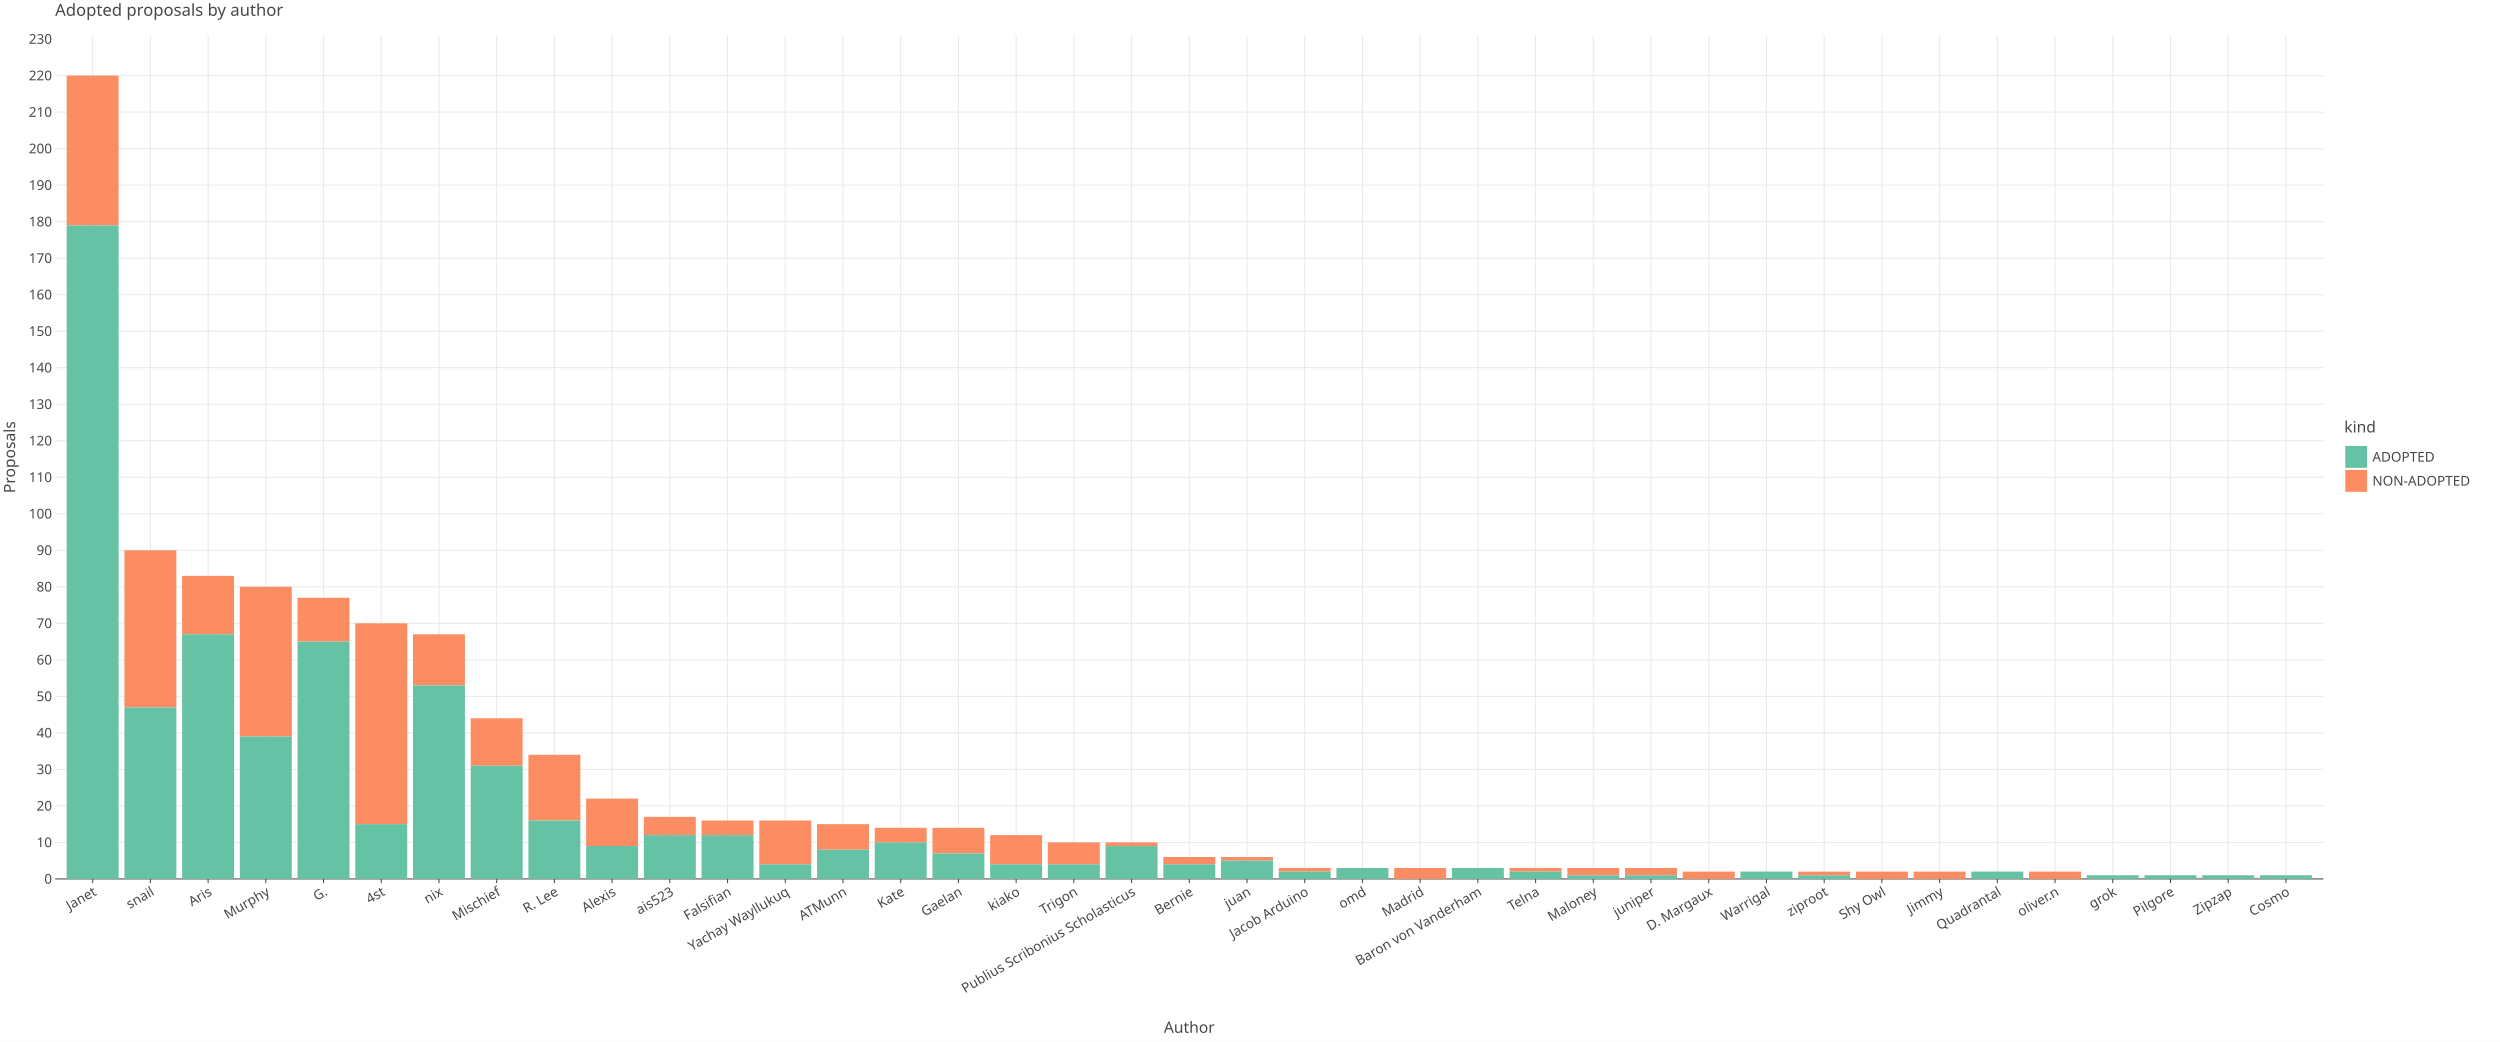
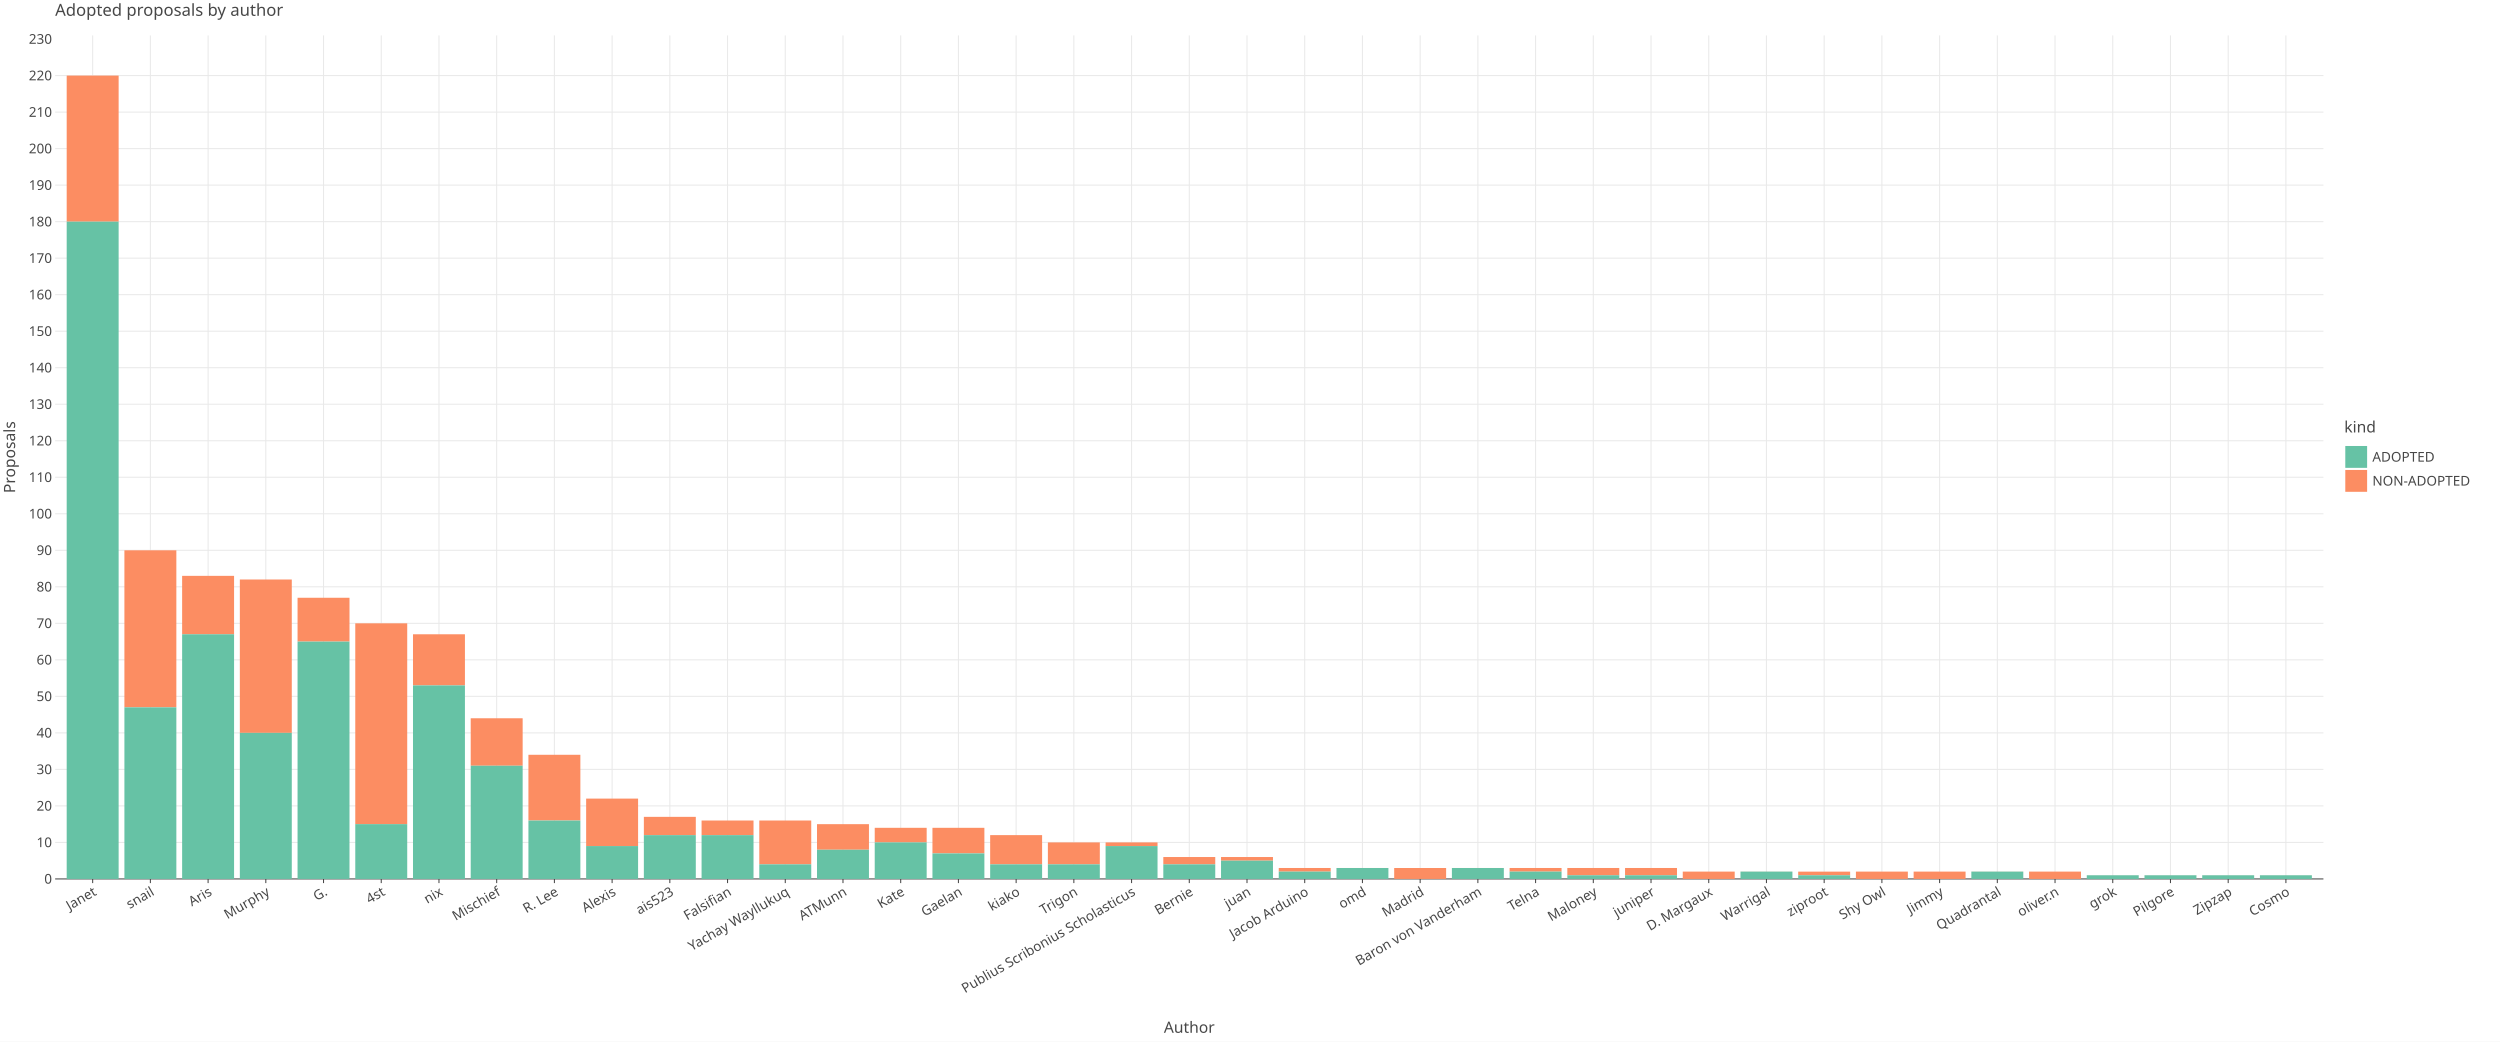
<svg xmlns="http://www.w3.org/2000/svg" class="plt-container" width="2400.0" height="1000.0">
  <style type="text/css">
  .plt-container {
   font-family: Lucida Grande, sans-serif;
   user-select: none;
   -webkit-user-select: none;
   -moz-user-select: none;
   -ms-user-select: none;
}
text {
   text-rendering: optimizeLegibility;
}
- #puzxwN6 .plot-title {
+ #pxa9Tox .plot-title {
   fill: #474747;
   font-family: Lucida Grande, sans-serif;
   font-size: 16.0px;
   font-weight: normal;
   font-style: normal;   
}
- #puzxwN6 .plot-subtitle {
+ #pxa9Tox .plot-subtitle {
   fill: #474747;
   font-family: Lucida Grande, sans-serif;
   font-size: 15.0px;
   font-weight: normal;
   font-style: normal;   
}
- #puzxwN6 .plot-caption {
+ #pxa9Tox .plot-caption {
   fill: #474747;
   font-family: Lucida Grande, sans-serif;
   font-size: 13.0px;
   font-weight: normal;
   font-style: normal;   
}
- #puzxwN6 .legend-title {
+ #pxa9Tox .legend-title {
   fill: #474747;
   font-family: Lucida Grande, sans-serif;
   font-size: 15.0px;
   font-weight: normal;
   font-style: normal;   
}
- #puzxwN6 .legend-item {
+ #pxa9Tox .legend-item {
   fill: #474747;
   font-family: Lucida Grande, sans-serif;
   font-size: 13.0px;
   font-weight: normal;
   font-style: normal;   
}
- #puzxwN6 .axis-title-x {
+ #pxa9Tox .axis-title-x {
   fill: #474747;
   font-family: Lucida Grande, sans-serif;
   font-size: 15.0px;
   font-weight: normal;
   font-style: normal;   
}
- #puzxwN6 .axis-text-x {
+ #pxa9Tox .axis-text-x {
   fill: #474747;
   font-family: Lucida Grande, sans-serif;
   font-size: 13.0px;
   font-weight: normal;
   font-style: normal;   
}
- #dG2zjvC .axis-tooltip-text-x {
+ #dsZKLty .axis-tooltip-text-x {
   fill: #ffffff;
   font-family: Lucida Grande, sans-serif;
   font-size: 13.0px;
   font-weight: normal;
   font-style: normal;   
}
- #puzxwN6 .axis-title-y {
+ #pxa9Tox .axis-title-y {
   fill: #474747;
   font-family: Lucida Grande, sans-serif;
   font-size: 15.0px;
   font-weight: normal;
   font-style: normal;   
}
- #puzxwN6 .axis-text-y {
+ #pxa9Tox .axis-text-y {
   fill: #474747;
   font-family: Lucida Grande, sans-serif;
   font-size: 13.0px;
   font-weight: normal;
   font-style: normal;   
}
- #dG2zjvC .axis-tooltip-text-y {
+ #dsZKLty .axis-tooltip-text-y {
   fill: #ffffff;
   font-family: Lucida Grande, sans-serif;
   font-size: 13.0px;
   font-weight: normal;
   font-style: normal;   
}
- #puzxwN6 .facet-strip-text-x {
+ #pxa9Tox .facet-strip-text-x {
   fill: #474747;
   font-family: Lucida Grande, sans-serif;
   font-size: 13.0px;
   font-weight: normal;
   font-style: normal;   
}
- #puzxwN6 .facet-strip-text-y {
+ #pxa9Tox .facet-strip-text-y {
   fill: #474747;
   font-family: Lucida Grande, sans-serif;
   font-size: 13.0px;
   font-weight: normal;
   font-style: normal;   
}
- #dG2zjvC .tooltip-text {
+ #dsZKLty .tooltip-text {
   fill: #474747;
   font-family: Lucida Grande, sans-serif;
   font-size: 13.0px;
   font-weight: normal;
   font-style: normal;   
}
- #dG2zjvC .tooltip-title {
+ #dsZKLty .tooltip-title {
   fill: #474747;
   font-family: Lucida Grande, sans-serif;
   font-size: 13.0px;
   font-weight: bold;
   font-style: normal;   
}
- #dG2zjvC .tooltip-label {
+ #dsZKLty .tooltip-label {
   fill: #474747;
   font-family: Lucida Grande, sans-serif;
   font-size: 13.0px;
   font-weight: bold;
   font-style: normal;   
}

  </style>
-   <g id="puzxwN6">
+   <g id="pxa9Tox">
    <rect x="0.0" y="0.0" height="1000.0" width="2400.0" stroke="rgb(71,71,71)" stroke-opacity="1.0" stroke-width="0.0" fill="rgb(255,255,255)" fill-opacity="1.0">
    </rect>
    <g transform="translate(23.0 34.0 ) ">
      <g transform="translate(29.94182 809.7774 ) ">
        <line x1="36.015" y1="-0.0" x2="36.015" y2="-809.777" stroke="rgb(233,233,233)" stroke-opacity="1.0" stroke-width="1.0">
        </line>
        <line x1="91.423" y1="-0.0" x2="91.423" y2="-809.777" stroke="rgb(233,233,233)" stroke-opacity="1.0" stroke-width="1.0">
        </line>
        <line x1="146.832" y1="-0.0" x2="146.832" y2="-809.777" stroke="rgb(233,233,233)" stroke-opacity="1.0" stroke-width="1.0">
        </line>
        <line x1="202.24" y1="-0.0" x2="202.24" y2="-809.777" stroke="rgb(233,233,233)" stroke-opacity="1.0" stroke-width="1.0">
        </line>
        <line x1="257.648" y1="-0.0" x2="257.648" y2="-809.777" stroke="rgb(233,233,233)" stroke-opacity="1.0" stroke-width="1.0">
        </line>
        <line x1="313.056" y1="-0.0" x2="313.056" y2="-809.777" stroke="rgb(233,233,233)" stroke-opacity="1.0" stroke-width="1.0">
        </line>
        <line x1="368.464" y1="-0.0" x2="368.464" y2="-809.777" stroke="rgb(233,233,233)" stroke-opacity="1.0" stroke-width="1.0">
        </line>
        <line x1="423.872" y1="-0.0" x2="423.872" y2="-809.777" stroke="rgb(233,233,233)" stroke-opacity="1.0" stroke-width="1.0">
        </line>
        <line x1="479.28" y1="-0.0" x2="479.28" y2="-809.777" stroke="rgb(233,233,233)" stroke-opacity="1.0" stroke-width="1.0">
        </line>
        <line x1="534.689" y1="-0.0" x2="534.689" y2="-809.777" stroke="rgb(233,233,233)" stroke-opacity="1.0" stroke-width="1.0">
        </line>
        <line x1="590.097" y1="-0.0" x2="590.097" y2="-809.777" stroke="rgb(233,233,233)" stroke-opacity="1.0" stroke-width="1.0">
        </line>
        <line x1="645.505" y1="-0.0" x2="645.505" y2="-809.777" stroke="rgb(233,233,233)" stroke-opacity="1.0" stroke-width="1.0">
        </line>
        <line x1="700.913" y1="-0.0" x2="700.913" y2="-809.777" stroke="rgb(233,233,233)" stroke-opacity="1.0" stroke-width="1.0">
        </line>
        <line x1="756.321" y1="-0.0" x2="756.321" y2="-809.777" stroke="rgb(233,233,233)" stroke-opacity="1.0" stroke-width="1.0">
        </line>
        <line x1="811.729" y1="-0.0" x2="811.729" y2="-809.777" stroke="rgb(233,233,233)" stroke-opacity="1.0" stroke-width="1.0">
        </line>
        <line x1="867.137" y1="-0.0" x2="867.137" y2="-809.777" stroke="rgb(233,233,233)" stroke-opacity="1.0" stroke-width="1.0">
        </line>
        <line x1="922.546" y1="-0.0" x2="922.546" y2="-809.777" stroke="rgb(233,233,233)" stroke-opacity="1.0" stroke-width="1.0">
        </line>
        <line x1="977.954" y1="-0.0" x2="977.954" y2="-809.777" stroke="rgb(233,233,233)" stroke-opacity="1.0" stroke-width="1.0">
        </line>
        <line x1="1033.362" y1="-0.0" x2="1033.362" y2="-809.777" stroke="rgb(233,233,233)" stroke-opacity="1.0" stroke-width="1.0">
        </line>
        <line x1="1088.77" y1="-0.0" x2="1088.77" y2="-809.777" stroke="rgb(233,233,233)" stroke-opacity="1.0" stroke-width="1.0">
        </line>
        <line x1="1144.178" y1="-0.0" x2="1144.178" y2="-809.777" stroke="rgb(233,233,233)" stroke-opacity="1.0" stroke-width="1.0">
        </line>
        <line x1="1199.586" y1="-0.0" x2="1199.586" y2="-809.777" stroke="rgb(233,233,233)" stroke-opacity="1.0" stroke-width="1.0">
        </line>
        <line x1="1254.994" y1="-0.0" x2="1254.994" y2="-809.777" stroke="rgb(233,233,233)" stroke-opacity="1.0" stroke-width="1.0">
        </line>
        <line x1="1310.403" y1="-0.0" x2="1310.403" y2="-809.777" stroke="rgb(233,233,233)" stroke-opacity="1.0" stroke-width="1.0">
        </line>
        <line x1="1365.811" y1="-0.0" x2="1365.811" y2="-809.777" stroke="rgb(233,233,233)" stroke-opacity="1.0" stroke-width="1.0">
        </line>
        <line x1="1421.219" y1="-0.0" x2="1421.219" y2="-809.777" stroke="rgb(233,233,233)" stroke-opacity="1.0" stroke-width="1.0">
        </line>
        <line x1="1476.627" y1="-0.0" x2="1476.627" y2="-809.777" stroke="rgb(233,233,233)" stroke-opacity="1.0" stroke-width="1.0">
        </line>
        <line x1="1532.035" y1="-0.0" x2="1532.035" y2="-809.777" stroke="rgb(233,233,233)" stroke-opacity="1.0" stroke-width="1.0">
        </line>
        <line x1="1587.443" y1="-0.0" x2="1587.443" y2="-809.777" stroke="rgb(233,233,233)" stroke-opacity="1.0" stroke-width="1.0">
        </line>
        <line x1="1642.851" y1="-0.0" x2="1642.851" y2="-809.777" stroke="rgb(233,233,233)" stroke-opacity="1.0" stroke-width="1.0">
        </line>
        <line x1="1698.26" y1="-0.0" x2="1698.26" y2="-809.777" stroke="rgb(233,233,233)" stroke-opacity="1.0" stroke-width="1.0">
        </line>
        <line x1="1753.668" y1="-0.0" x2="1753.668" y2="-809.777" stroke="rgb(233,233,233)" stroke-opacity="1.0" stroke-width="1.0">
        </line>
        <line x1="1809.076" y1="-0.0" x2="1809.076" y2="-809.777" stroke="rgb(233,233,233)" stroke-opacity="1.0" stroke-width="1.0">
        </line>
        <line x1="1864.484" y1="-0.0" x2="1864.484" y2="-809.777" stroke="rgb(233,233,233)" stroke-opacity="1.0" stroke-width="1.0">
        </line>
        <line x1="1919.892" y1="-0.0" x2="1919.892" y2="-809.777" stroke="rgb(233,233,233)" stroke-opacity="1.0" stroke-width="1.0">
        </line>
        <line x1="1975.3" y1="-0.0" x2="1975.3" y2="-809.777" stroke="rgb(233,233,233)" stroke-opacity="1.0" stroke-width="1.0">
        </line>
        <line x1="2030.708" y1="-0.0" x2="2030.708" y2="-809.777" stroke="rgb(233,233,233)" stroke-opacity="1.0" stroke-width="1.0">
        </line>
        <line x1="2086.117" y1="-0.0" x2="2086.117" y2="-809.777" stroke="rgb(233,233,233)" stroke-opacity="1.0" stroke-width="1.0">
        </line>
        <line x1="2141.525" y1="-0.0" x2="2141.525" y2="-809.777" stroke="rgb(233,233,233)" stroke-opacity="1.0" stroke-width="1.0">
        </line>
        <g transform="translate(36.01529 0.0 ) ">
          <line stroke-width="1.0" stroke="rgb(71,71,71)" stroke-opacity="1.0" x2="0.0" y2="4.0">
          </line>
          <g transform="translate(0.0 7.0 ) rotate(-30.0 ) ">
            <text class="axis-text-x" text-anchor="end" dy="0.7em">
            Janet
            </text>
          </g>
        </g>
        <g transform="translate(91.42343 0.0 ) ">
          <line stroke-width="1.0" stroke="rgb(71,71,71)" stroke-opacity="1.0" x2="0.0" y2="4.0">
          </line>
          <g transform="translate(0.0 7.0 ) rotate(-30.0 ) ">
            <text class="axis-text-x" text-anchor="end" dy="0.7em">
            snail
            </text>
          </g>
        </g>
        <g transform="translate(146.8316 0.0 ) ">
          <line stroke-width="1.0" stroke="rgb(71,71,71)" stroke-opacity="1.0" x2="0.0" y2="4.0">
          </line>
          <g transform="translate(0.0 7.0 ) rotate(-30.0 ) ">
            <text class="axis-text-x" text-anchor="end" dy="0.7em">
            Aris
            </text>
          </g>
        </g>
        <g transform="translate(202.2397 0.0 ) ">
          <line stroke-width="1.0" stroke="rgb(71,71,71)" stroke-opacity="1.0" x2="0.0" y2="4.0">
          </line>
          <g transform="translate(0.0 7.0 ) rotate(-30.0 ) ">
            <text class="axis-text-x" text-anchor="end" dy="0.7em">
            Murphy
            </text>
          </g>
        </g>
        <g transform="translate(257.6479 0.0 ) ">
          <line stroke-width="1.0" stroke="rgb(71,71,71)" stroke-opacity="1.0" x2="0.0" y2="4.0">
          </line>
          <g transform="translate(0.0 7.0 ) rotate(-30.0 ) ">
            <text class="axis-text-x" text-anchor="end" dy="0.7em">
            G.
            </text>
          </g>
        </g>
        <g transform="translate(313.056 0.0 ) ">
          <line stroke-width="1.0" stroke="rgb(71,71,71)" stroke-opacity="1.0" x2="0.0" y2="4.0">
          </line>
          <g transform="translate(0.0 7.0 ) rotate(-30.0 ) ">
            <text class="axis-text-x" text-anchor="end" dy="0.7em">
            4st
            </text>
          </g>
        </g>
        <g transform="translate(368.4641 0.0 ) ">
          <line stroke-width="1.0" stroke="rgb(71,71,71)" stroke-opacity="1.0" x2="0.0" y2="4.0">
          </line>
          <g transform="translate(0.0 7.0 ) rotate(-30.0 ) ">
            <text class="axis-text-x" text-anchor="end" dy="0.7em">
            nix
            </text>
          </g>
        </g>
        <g transform="translate(423.8723 0.0 ) ">
          <line stroke-width="1.0" stroke="rgb(71,71,71)" stroke-opacity="1.0" x2="0.0" y2="4.0">
          </line>
          <g transform="translate(0.0 7.0 ) rotate(-30.0 ) ">
            <text class="axis-text-x" text-anchor="end" dy="0.7em">
            Mischief
            </text>
          </g>
        </g>
        <g transform="translate(479.2804 0.0 ) ">
          <line stroke-width="1.0" stroke="rgb(71,71,71)" stroke-opacity="1.0" x2="0.0" y2="4.0">
          </line>
          <g transform="translate(0.0 7.0 ) rotate(-30.0 ) ">
            <text class="axis-text-x" text-anchor="end" dy="0.7em">
            R. Lee
            </text>
          </g>
        </g>
        <g transform="translate(534.6886 0.0 ) ">
          <line stroke-width="1.0" stroke="rgb(71,71,71)" stroke-opacity="1.0" x2="0.0" y2="4.0">
          </line>
          <g transform="translate(0.0 7.0 ) rotate(-30.0 ) ">
            <text class="axis-text-x" text-anchor="end" dy="0.7em">
            Alexis
            </text>
          </g>
        </g>
        <g transform="translate(590.0967 0.0 ) ">
          <line stroke-width="1.0" stroke="rgb(71,71,71)" stroke-opacity="1.0" x2="0.0" y2="4.0">
          </line>
          <g transform="translate(0.0 7.0 ) rotate(-30.0 ) ">
            <text class="axis-text-x" text-anchor="end" dy="0.7em">
            ais523
            </text>
          </g>
        </g>
        <g transform="translate(645.5049 0.0 ) ">
          <line stroke-width="1.0" stroke="rgb(71,71,71)" stroke-opacity="1.0" x2="0.0" y2="4.0">
          </line>
          <g transform="translate(0.0 7.0 ) rotate(-30.0 ) ">
            <text class="axis-text-x" text-anchor="end" dy="0.7em">
            Falsifian
            </text>
          </g>
        </g>
        <g transform="translate(700.913 0.0 ) ">
          <line stroke-width="1.0" stroke="rgb(71,71,71)" stroke-opacity="1.0" x2="0.0" y2="4.0">
          </line>
          <g transform="translate(0.0 7.0 ) rotate(-30.0 ) ">
            <text class="axis-text-x" text-anchor="end" dy="0.7em">
            Yachay Wayllukuq
            </text>
          </g>
        </g>
        <g transform="translate(756.3211 0.0 ) ">
          <line stroke-width="1.0" stroke="rgb(71,71,71)" stroke-opacity="1.0" x2="0.0" y2="4.0">
          </line>
          <g transform="translate(0.0 7.0 ) rotate(-30.0 ) ">
            <text class="axis-text-x" text-anchor="end" dy="0.7em">
            ATMunn
            </text>
          </g>
        </g>
        <g transform="translate(811.7293 0.0 ) ">
          <line stroke-width="1.0" stroke="rgb(71,71,71)" stroke-opacity="1.0" x2="0.0" y2="4.0">
          </line>
          <g transform="translate(0.0 7.0 ) rotate(-30.0 ) ">
            <text class="axis-text-x" text-anchor="end" dy="0.7em">
            Kate
            </text>
          </g>
        </g>
        <g transform="translate(867.1374 0.0 ) ">
          <line stroke-width="1.0" stroke="rgb(71,71,71)" stroke-opacity="1.0" x2="0.0" y2="4.0">
          </line>
          <g transform="translate(0.0 7.0 ) rotate(-30.0 ) ">
            <text class="axis-text-x" text-anchor="end" dy="0.7em">
            Gaelan
            </text>
          </g>
        </g>
        <g transform="translate(922.5456 0.0 ) ">
          <line stroke-width="1.0" stroke="rgb(71,71,71)" stroke-opacity="1.0" x2="0.0" y2="4.0">
          </line>
          <g transform="translate(0.0 7.0 ) rotate(-30.0 ) ">
            <text class="axis-text-x" text-anchor="end" dy="0.7em">
            kiako
            </text>
          </g>
        </g>
        <g transform="translate(977.9537 0.0 ) ">
          <line stroke-width="1.0" stroke="rgb(71,71,71)" stroke-opacity="1.0" x2="0.0" y2="4.0">
          </line>
          <g transform="translate(0.0 7.0 ) rotate(-30.0 ) ">
            <text class="axis-text-x" text-anchor="end" dy="0.7em">
            Trigon
            </text>
          </g>
        </g>
        <g transform="translate(1033.362 0.0 ) ">
          <line stroke-width="1.0" stroke="rgb(71,71,71)" stroke-opacity="1.0" x2="0.0" y2="4.0">
          </line>
          <g transform="translate(0.0 7.0 ) rotate(-30.0 ) ">
            <text class="axis-text-x" text-anchor="end" dy="0.7em">
            Publius Scribonius Scholasticus
            </text>
          </g>
        </g>
        <g transform="translate(1088.77 0.0 ) ">
          <line stroke-width="1.0" stroke="rgb(71,71,71)" stroke-opacity="1.0" x2="0.0" y2="4.0">
          </line>
          <g transform="translate(0.0 7.0 ) rotate(-30.0 ) ">
            <text class="axis-text-x" text-anchor="end" dy="0.7em">
            Bernie
            </text>
          </g>
        </g>
        <g transform="translate(1144.178 0.0 ) ">
          <line stroke-width="1.0" stroke="rgb(71,71,71)" stroke-opacity="1.0" x2="0.0" y2="4.0">
          </line>
          <g transform="translate(0.0 7.0 ) rotate(-30.0 ) ">
            <text class="axis-text-x" text-anchor="end" dy="0.7em">
            juan
            </text>
          </g>
        </g>
        <g transform="translate(1199.586 0.0 ) ">
          <line stroke-width="1.0" stroke="rgb(71,71,71)" stroke-opacity="1.0" x2="0.0" y2="4.0">
          </line>
          <g transform="translate(0.0 7.0 ) rotate(-30.0 ) ">
            <text class="axis-text-x" text-anchor="end" dy="0.7em">
            Jacob Arduino
            </text>
          </g>
        </g>
        <g transform="translate(1254.994 0.0 ) ">
          <line stroke-width="1.0" stroke="rgb(71,71,71)" stroke-opacity="1.0" x2="0.0" y2="4.0">
          </line>
          <g transform="translate(0.0 7.0 ) rotate(-30.0 ) ">
            <text class="axis-text-x" text-anchor="end" dy="0.7em">
            omd
            </text>
          </g>
        </g>
        <g transform="translate(1310.403 0.0 ) ">
          <line stroke-width="1.0" stroke="rgb(71,71,71)" stroke-opacity="1.0" x2="0.0" y2="4.0">
          </line>
          <g transform="translate(0.0 7.0 ) rotate(-30.0 ) ">
            <text class="axis-text-x" text-anchor="end" dy="0.7em">
            Madrid
            </text>
          </g>
        </g>
        <g transform="translate(1365.811 0.0 ) ">
          <line stroke-width="1.0" stroke="rgb(71,71,71)" stroke-opacity="1.0" x2="0.0" y2="4.0">
          </line>
          <g transform="translate(0.0 7.0 ) rotate(-30.0 ) ">
            <text class="axis-text-x" text-anchor="end" dy="0.7em">
            Baron von Vanderham
            </text>
          </g>
        </g>
        <g transform="translate(1421.219 0.0 ) ">
          <line stroke-width="1.0" stroke="rgb(71,71,71)" stroke-opacity="1.0" x2="0.0" y2="4.0">
          </line>
          <g transform="translate(0.0 7.0 ) rotate(-30.0 ) ">
            <text class="axis-text-x" text-anchor="end" dy="0.7em">
            Telna
            </text>
          </g>
        </g>
        <g transform="translate(1476.627 0.0 ) ">
          <line stroke-width="1.0" stroke="rgb(71,71,71)" stroke-opacity="1.0" x2="0.0" y2="4.0">
          </line>
          <g transform="translate(0.0 7.0 ) rotate(-30.0 ) ">
            <text class="axis-text-x" text-anchor="end" dy="0.7em">
            Maloney
            </text>
          </g>
        </g>
        <g transform="translate(1532.035 0.0 ) ">
          <line stroke-width="1.0" stroke="rgb(71,71,71)" stroke-opacity="1.0" x2="0.0" y2="4.0">
          </line>
          <g transform="translate(0.0 7.0 ) rotate(-30.0 ) ">
            <text class="axis-text-x" text-anchor="end" dy="0.7em">
            juniper
            </text>
          </g>
        </g>
        <g transform="translate(1587.443 0.0 ) ">
          <line stroke-width="1.0" stroke="rgb(71,71,71)" stroke-opacity="1.0" x2="0.0" y2="4.0">
          </line>
          <g transform="translate(0.0 7.0 ) rotate(-30.0 ) ">
            <text class="axis-text-x" text-anchor="end" dy="0.7em">
            D. Margaux
            </text>
          </g>
        </g>
        <g transform="translate(1642.851 0.0 ) ">
          <line stroke-width="1.0" stroke="rgb(71,71,71)" stroke-opacity="1.0" x2="0.0" y2="4.0">
          </line>
          <g transform="translate(0.0 7.0 ) rotate(-30.0 ) ">
            <text class="axis-text-x" text-anchor="end" dy="0.7em">
            Warrigal
            </text>
          </g>
        </g>
        <g transform="translate(1698.26 0.0 ) ">
          <line stroke-width="1.0" stroke="rgb(71,71,71)" stroke-opacity="1.0" x2="0.0" y2="4.0">
          </line>
          <g transform="translate(0.0 7.0 ) rotate(-30.0 ) ">
            <text class="axis-text-x" text-anchor="end" dy="0.7em">
            ziproot
            </text>
          </g>
        </g>
        <g transform="translate(1753.668 0.0 ) ">
          <line stroke-width="1.0" stroke="rgb(71,71,71)" stroke-opacity="1.0" x2="0.0" y2="4.0">
          </line>
          <g transform="translate(0.0 7.0 ) rotate(-30.0 ) ">
            <text class="axis-text-x" text-anchor="end" dy="0.7em">
            Shy Owl
            </text>
          </g>
        </g>
        <g transform="translate(1809.076 0.0 ) ">
          <line stroke-width="1.0" stroke="rgb(71,71,71)" stroke-opacity="1.0" x2="0.0" y2="4.0">
          </line>
          <g transform="translate(0.0 7.0 ) rotate(-30.0 ) ">
            <text class="axis-text-x" text-anchor="end" dy="0.7em">
            Jimmy
            </text>
          </g>
        </g>
        <g transform="translate(1864.484 0.0 ) ">
          <line stroke-width="1.0" stroke="rgb(71,71,71)" stroke-opacity="1.0" x2="0.0" y2="4.0">
          </line>
          <g transform="translate(0.0 7.0 ) rotate(-30.0 ) ">
            <text class="axis-text-x" text-anchor="end" dy="0.7em">
            Quadrantal
            </text>
          </g>
        </g>
        <g transform="translate(1919.892 0.0 ) ">
          <line stroke-width="1.0" stroke="rgb(71,71,71)" stroke-opacity="1.0" x2="0.0" y2="4.0">
          </line>
          <g transform="translate(0.0 7.0 ) rotate(-30.0 ) ">
            <text class="axis-text-x" text-anchor="end" dy="0.7em">
            oliver.n
            </text>
          </g>
        </g>
        <g transform="translate(1975.3 0.0 ) ">
          <line stroke-width="1.0" stroke="rgb(71,71,71)" stroke-opacity="1.0" x2="0.0" y2="4.0">
          </line>
          <g transform="translate(0.0 7.0 ) rotate(-30.0 ) ">
            <text class="axis-text-x" text-anchor="end" dy="0.7em">
            grok
            </text>
          </g>
        </g>
        <g transform="translate(2030.708 0.0 ) ">
          <line stroke-width="1.0" stroke="rgb(71,71,71)" stroke-opacity="1.0" x2="0.0" y2="4.0">
          </line>
          <g transform="translate(0.0 7.0 ) rotate(-30.0 ) ">
            <text class="axis-text-x" text-anchor="end" dy="0.7em">
            Pilgore
            </text>
          </g>
        </g>
        <g transform="translate(2086.117 0.0 ) ">
          <line stroke-width="1.0" stroke="rgb(71,71,71)" stroke-opacity="1.0" x2="0.0" y2="4.0">
          </line>
          <g transform="translate(0.0 7.0 ) rotate(-30.0 ) ">
            <text class="axis-text-x" text-anchor="end" dy="0.7em">
            Zipzap
            </text>
          </g>
        </g>
        <g transform="translate(2141.525 0.0 ) ">
          <line stroke-width="1.0" stroke="rgb(71,71,71)" stroke-opacity="1.0" x2="0.0" y2="4.0">
          </line>
          <g transform="translate(0.0 7.0 ) rotate(-30.0 ) ">
            <text class="axis-text-x" text-anchor="end" dy="0.7em">
            Cosmo
            </text>
          </g>
        </g>
        <line x1="0.0" y1="0.0" x2="2177.54" y2="0.0" stroke-width="1.0" stroke="rgb(71,71,71)" stroke-opacity="1.0">
        </line>
      </g>
      <g transform="translate(29.94182 0.0 ) ">
        <line x1="0.0" y1="774.722" x2="2177.54" y2="774.722" stroke="rgb(233,233,233)" stroke-opacity="1.0" stroke-width="1.0">
        </line>
        <line x1="0.0" y1="739.667" x2="2177.54" y2="739.667" stroke="rgb(233,233,233)" stroke-opacity="1.0" stroke-width="1.0">
        </line>
        <line x1="0.0" y1="704.612" x2="2177.54" y2="704.612" stroke="rgb(233,233,233)" stroke-opacity="1.0" stroke-width="1.0">
        </line>
        <line x1="0.0" y1="669.556" x2="2177.54" y2="669.556" stroke="rgb(233,233,233)" stroke-opacity="1.0" stroke-width="1.0">
        </line>
        <line x1="0.0" y1="634.501" x2="2177.54" y2="634.501" stroke="rgb(233,233,233)" stroke-opacity="1.0" stroke-width="1.0">
        </line>
        <line x1="0.0" y1="599.446" x2="2177.54" y2="599.446" stroke="rgb(233,233,233)" stroke-opacity="1.0" stroke-width="1.0">
        </line>
        <line x1="0.0" y1="564.39" x2="2177.54" y2="564.39" stroke="rgb(233,233,233)" stroke-opacity="1.0" stroke-width="1.0">
        </line>
        <line x1="0.0" y1="529.335" x2="2177.54" y2="529.335" stroke="rgb(233,233,233)" stroke-opacity="1.0" stroke-width="1.0">
        </line>
        <line x1="0.0" y1="494.28" x2="2177.54" y2="494.28" stroke="rgb(233,233,233)" stroke-opacity="1.0" stroke-width="1.0">
        </line>
        <line x1="0.0" y1="459.224" x2="2177.54" y2="459.224" stroke="rgb(233,233,233)" stroke-opacity="1.0" stroke-width="1.0">
        </line>
        <line x1="0.0" y1="424.169" x2="2177.54" y2="424.169" stroke="rgb(233,233,233)" stroke-opacity="1.0" stroke-width="1.0">
        </line>
        <line x1="0.0" y1="389.114" x2="2177.54" y2="389.114" stroke="rgb(233,233,233)" stroke-opacity="1.0" stroke-width="1.0">
        </line>
        <line x1="0.0" y1="354.059" x2="2177.54" y2="354.059" stroke="rgb(233,233,233)" stroke-opacity="1.0" stroke-width="1.0">
        </line>
        <line x1="0.0" y1="319.003" x2="2177.54" y2="319.003" stroke="rgb(233,233,233)" stroke-opacity="1.0" stroke-width="1.0">
        </line>
        <line x1="0.0" y1="283.948" x2="2177.54" y2="283.948" stroke="rgb(233,233,233)" stroke-opacity="1.0" stroke-width="1.0">
        </line>
        <line x1="0.0" y1="248.893" x2="2177.54" y2="248.893" stroke="rgb(233,233,233)" stroke-opacity="1.0" stroke-width="1.0">
        </line>
        <line x1="0.0" y1="213.837" x2="2177.54" y2="213.837" stroke="rgb(233,233,233)" stroke-opacity="1.0" stroke-width="1.0">
        </line>
        <line x1="0.0" y1="178.782" x2="2177.54" y2="178.782" stroke="rgb(233,233,233)" stroke-opacity="1.0" stroke-width="1.0">
        </line>
        <line x1="0.0" y1="143.727" x2="2177.54" y2="143.727" stroke="rgb(233,233,233)" stroke-opacity="1.0" stroke-width="1.0">
        </line>
        <line x1="0.0" y1="108.671" x2="2177.54" y2="108.671" stroke="rgb(233,233,233)" stroke-opacity="1.0" stroke-width="1.0">
        </line>
        <line x1="0.0" y1="73.616" x2="2177.54" y2="73.616" stroke="rgb(233,233,233)" stroke-opacity="1.0" stroke-width="1.0">
        </line>
        <line x1="0.0" y1="38.561" x2="2177.54" y2="38.561" stroke="rgb(233,233,233)" stroke-opacity="1.0" stroke-width="1.0">
        </line>
        <g transform="translate(0.0 809.7774 ) ">
          <g transform="translate(-3.0 0.0 ) ">
            <text class="axis-text-y" text-anchor="end" dy="0.35em">
            0
            </text>
          </g>
        </g>
        <g transform="translate(0.0 774.7221 ) ">
          <g transform="translate(-3.0 0.0 ) ">
            <text class="axis-text-y" text-anchor="end" dy="0.35em">
            10
            </text>
          </g>
        </g>
        <g transform="translate(0.0 739.6668 ) ">
          <g transform="translate(-3.0 0.0 ) ">
            <text class="axis-text-y" text-anchor="end" dy="0.35em">
            20
            </text>
          </g>
        </g>
        <g transform="translate(0.0 704.6115 ) ">
          <g transform="translate(-3.0 0.0 ) ">
            <text class="axis-text-y" text-anchor="end" dy="0.35em">
            30
            </text>
          </g>
        </g>
        <g transform="translate(0.0 669.5562 ) ">
          <g transform="translate(-3.0 0.0 ) ">
            <text class="axis-text-y" text-anchor="end" dy="0.35em">
            40
            </text>
          </g>
        </g>
        <g transform="translate(0.0 634.5009 ) ">
          <g transform="translate(-3.0 0.0 ) ">
            <text class="axis-text-y" text-anchor="end" dy="0.35em">
            50
            </text>
          </g>
        </g>
        <g transform="translate(0.0 599.4456 ) ">
          <g transform="translate(-3.0 0.0 ) ">
            <text class="axis-text-y" text-anchor="end" dy="0.35em">
            60
            </text>
          </g>
        </g>
        <g transform="translate(0.0 564.3903 ) ">
          <g transform="translate(-3.0 0.0 ) ">
            <text class="axis-text-y" text-anchor="end" dy="0.35em">
            70
            </text>
          </g>
        </g>
        <g transform="translate(0.0 529.335 ) ">
          <g transform="translate(-3.0 0.0 ) ">
            <text class="axis-text-y" text-anchor="end" dy="0.35em">
            80
            </text>
          </g>
        </g>
        <g transform="translate(0.0 494.2797 ) ">
          <g transform="translate(-3.0 0.0 ) ">
            <text class="axis-text-y" text-anchor="end" dy="0.35em">
            90
            </text>
          </g>
        </g>
        <g transform="translate(0.0 459.2244 ) ">
          <g transform="translate(-3.0 0.0 ) ">
            <text class="axis-text-y" text-anchor="end" dy="0.35em">
            100
            </text>
          </g>
        </g>
        <g transform="translate(0.0 424.1691 ) ">
          <g transform="translate(-3.0 0.0 ) ">
            <text class="axis-text-y" text-anchor="end" dy="0.35em">
            110
            </text>
          </g>
        </g>
        <g transform="translate(0.0 389.1138 ) ">
          <g transform="translate(-3.0 0.0 ) ">
            <text class="axis-text-y" text-anchor="end" dy="0.35em">
            120
            </text>
          </g>
        </g>
        <g transform="translate(0.0 354.0585 ) ">
          <g transform="translate(-3.0 0.0 ) ">
            <text class="axis-text-y" text-anchor="end" dy="0.35em">
            130
            </text>
          </g>
        </g>
        <g transform="translate(0.0 319.0032 ) ">
          <g transform="translate(-3.0 0.0 ) ">
            <text class="axis-text-y" text-anchor="end" dy="0.35em">
            140
            </text>
          </g>
        </g>
        <g transform="translate(0.0 283.9479 ) ">
          <g transform="translate(-3.0 0.0 ) ">
            <text class="axis-text-y" text-anchor="end" dy="0.35em">
            150
            </text>
          </g>
        </g>
        <g transform="translate(0.0 248.8926 ) ">
          <g transform="translate(-3.0 0.0 ) ">
            <text class="axis-text-y" text-anchor="end" dy="0.35em">
            160
            </text>
          </g>
        </g>
        <g transform="translate(0.0 213.8373 ) ">
          <g transform="translate(-3.0 0.0 ) ">
            <text class="axis-text-y" text-anchor="end" dy="0.35em">
            170
            </text>
          </g>
        </g>
        <g transform="translate(0.0 178.782 ) ">
          <g transform="translate(-3.0 0.0 ) ">
            <text class="axis-text-y" text-anchor="end" dy="0.35em">
            180
            </text>
          </g>
        </g>
        <g transform="translate(0.0 143.7267 ) ">
          <g transform="translate(-3.0 0.0 ) ">
            <text class="axis-text-y" text-anchor="end" dy="0.35em">
            190
            </text>
          </g>
        </g>
        <g transform="translate(0.0 108.6714 ) ">
          <g transform="translate(-3.0 0.0 ) ">
            <text class="axis-text-y" text-anchor="end" dy="0.35em">
            200
            </text>
          </g>
        </g>
        <g transform="translate(0.0 73.61613 ) ">
          <g transform="translate(-3.0 0.0 ) ">
            <text class="axis-text-y" text-anchor="end" dy="0.35em">
            210
            </text>
          </g>
        </g>
        <g transform="translate(0.0 38.56083 ) ">
          <g transform="translate(-3.0 0.0 ) ">
            <text class="axis-text-y" text-anchor="end" dy="0.35em">
            220
            </text>
          </g>
        </g>
        <g transform="translate(0.0 3.50553 ) ">
          <g transform="translate(-3.0 0.0 ) ">
            <text class="axis-text-y" text-anchor="end" dy="0.35em">
            230
            </text>
          </g>
        </g>
      </g>
-       <g transform="translate(29.94182 0.0 ) " clip-path="url(#cBqbPRe)" clip-bounds-jfx="[rect (0.0, 0.0), (2177.54, 809.777)]">
+       <g transform="translate(29.94182 0.0 ) " clip-path="url(#cE6G2W3)" clip-bounds-jfx="[rect (0.0, 0.0), (2177.54, 809.777)]">
        <defs>
-           <clipPath id="cBqbPRe">
+           <clipPath id="cE6G2W3">
            <rect x="0.0" y="0.0" width="2177.54" height="809.777">
            </rect>
          </clipPath>
        </defs>
        <rect x="2116.591" y="806.272" height="0.1" width="49.867" stroke="rgb(0,0,0)" stroke-opacity="0.0" fill="rgb(252,141,98)" fill-opacity="1.0" stroke-width="1.0">
        </rect>
        <rect x="2116.591" y="806.272" height="3.506" width="49.867" stroke="rgb(0,0,0)" stroke-opacity="0.0" fill="rgb(102,194,165)" fill-opacity="1.0" stroke-width="1.0">
        </rect>
        <rect x="2061.183" y="806.272" height="0.1" width="49.867" stroke="rgb(0,0,0)" stroke-opacity="0.0" fill="rgb(252,141,98)" fill-opacity="1.0" stroke-width="1.0">
        </rect>
        <rect x="2061.183" y="806.272" height="3.506" width="49.867" stroke="rgb(0,0,0)" stroke-opacity="0.0" fill="rgb(102,194,165)" fill-opacity="1.0" stroke-width="1.0">
        </rect>
        <rect x="2005.775" y="806.272" height="0.1" width="49.867" stroke="rgb(0,0,0)" stroke-opacity="0.0" fill="rgb(252,141,98)" fill-opacity="1.0" stroke-width="1.0">
        </rect>
        <rect x="2005.775" y="806.272" height="3.506" width="49.867" stroke="rgb(0,0,0)" stroke-opacity="0.0" fill="rgb(102,194,165)" fill-opacity="1.0" stroke-width="1.0">
        </rect>
        <rect x="1950.367" y="806.272" height="0.1" width="49.867" stroke="rgb(0,0,0)" stroke-opacity="0.0" fill="rgb(252,141,98)" fill-opacity="1.0" stroke-width="1.0">
        </rect>
        <rect x="1950.367" y="806.272" height="3.506" width="49.867" stroke="rgb(0,0,0)" stroke-opacity="0.0" fill="rgb(102,194,165)" fill-opacity="1.0" stroke-width="1.0">
        </rect>
        <rect x="1894.958" y="802.766" height="7.011" width="49.867" stroke="rgb(0,0,0)" stroke-opacity="0.0" fill="rgb(252,141,98)" fill-opacity="1.0" stroke-width="1.0">
        </rect>
        <rect x="1894.958" y="809.777" height="0.1" width="49.867" stroke="rgb(0,0,0)" stroke-opacity="0.0" fill="rgb(102,194,165)" fill-opacity="1.0" stroke-width="1.0">
        </rect>
        <rect x="1839.55" y="802.766" height="0.1" width="49.867" stroke="rgb(0,0,0)" stroke-opacity="0.0" fill="rgb(252,141,98)" fill-opacity="1.0" stroke-width="1.0">
        </rect>
        <rect x="1839.55" y="802.766" height="7.011" width="49.867" stroke="rgb(0,0,0)" stroke-opacity="0.0" fill="rgb(102,194,165)" fill-opacity="1.0" stroke-width="1.0">
        </rect>
        <rect x="1784.142" y="802.766" height="7.011" width="49.867" stroke="rgb(0,0,0)" stroke-opacity="0.0" fill="rgb(252,141,98)" fill-opacity="1.0" stroke-width="1.0">
        </rect>
        <rect x="1784.142" y="809.777" height="0.1" width="49.867" stroke="rgb(0,0,0)" stroke-opacity="0.0" fill="rgb(102,194,165)" fill-opacity="1.0" stroke-width="1.0">
        </rect>
        <rect x="1728.734" y="802.766" height="7.011" width="49.867" stroke="rgb(0,0,0)" stroke-opacity="0.0" fill="rgb(252,141,98)" fill-opacity="1.0" stroke-width="1.0">
        </rect>
        <rect x="1728.734" y="809.777" height="0.1" width="49.867" stroke="rgb(0,0,0)" stroke-opacity="0.0" fill="rgb(102,194,165)" fill-opacity="1.0" stroke-width="1.0">
        </rect>
        <rect x="1673.326" y="802.766" height="3.506" width="49.867" stroke="rgb(0,0,0)" stroke-opacity="0.0" fill="rgb(252,141,98)" fill-opacity="1.0" stroke-width="1.0">
        </rect>
        <rect x="1673.326" y="806.272" height="3.506" width="49.867" stroke="rgb(0,0,0)" stroke-opacity="0.0" fill="rgb(102,194,165)" fill-opacity="1.0" stroke-width="1.0">
        </rect>
        <rect x="1617.918" y="802.766" height="0.1" width="49.867" stroke="rgb(0,0,0)" stroke-opacity="0.0" fill="rgb(252,141,98)" fill-opacity="1.0" stroke-width="1.0">
        </rect>
        <rect x="1617.918" y="802.766" height="7.011" width="49.867" stroke="rgb(0,0,0)" stroke-opacity="0.0" fill="rgb(102,194,165)" fill-opacity="1.0" stroke-width="1.0">
        </rect>
        <rect x="1562.51" y="802.766" height="7.011" width="49.867" stroke="rgb(0,0,0)" stroke-opacity="0.0" fill="rgb(252,141,98)" fill-opacity="1.0" stroke-width="1.0">
        </rect>
        <rect x="1562.51" y="809.777" height="0.1" width="49.867" stroke="rgb(0,0,0)" stroke-opacity="0.0" fill="rgb(102,194,165)" fill-opacity="1.0" stroke-width="1.0">
        </rect>
        <rect x="1507.101" y="799.261" height="7.011" width="49.867" stroke="rgb(0,0,0)" stroke-opacity="0.0" fill="rgb(252,141,98)" fill-opacity="1.0" stroke-width="1.0">
        </rect>
        <rect x="1507.101" y="806.272" height="3.506" width="49.867" stroke="rgb(0,0,0)" stroke-opacity="0.0" fill="rgb(102,194,165)" fill-opacity="1.0" stroke-width="1.0">
        </rect>
        <rect x="1451.693" y="799.261" height="7.011" width="49.867" stroke="rgb(0,0,0)" stroke-opacity="0.0" fill="rgb(252,141,98)" fill-opacity="1.0" stroke-width="1.0">
        </rect>
        <rect x="1451.693" y="806.272" height="3.506" width="49.867" stroke="rgb(0,0,0)" stroke-opacity="0.0" fill="rgb(102,194,165)" fill-opacity="1.0" stroke-width="1.0">
        </rect>
        <rect x="1396.285" y="799.261" height="3.506" width="49.867" stroke="rgb(0,0,0)" stroke-opacity="0.0" fill="rgb(252,141,98)" fill-opacity="1.0" stroke-width="1.0">
        </rect>
        <rect x="1396.285" y="802.766" height="7.011" width="49.867" stroke="rgb(0,0,0)" stroke-opacity="0.0" fill="rgb(102,194,165)" fill-opacity="1.0" stroke-width="1.0">
        </rect>
        <rect x="1340.877" y="799.261" height="0.1" width="49.867" stroke="rgb(0,0,0)" stroke-opacity="0.0" fill="rgb(252,141,98)" fill-opacity="1.0" stroke-width="1.0">
        </rect>
        <rect x="1340.877" y="799.261" height="10.517" width="49.867" stroke="rgb(0,0,0)" stroke-opacity="0.0" fill="rgb(102,194,165)" fill-opacity="1.0" stroke-width="1.0">
        </rect>
        <rect x="1285.469" y="799.261" height="10.517" width="49.867" stroke="rgb(0,0,0)" stroke-opacity="0.0" fill="rgb(252,141,98)" fill-opacity="1.0" stroke-width="1.0">
        </rect>
        <rect x="1285.469" y="809.777" height="0.1" width="49.867" stroke="rgb(0,0,0)" stroke-opacity="0.0" fill="rgb(102,194,165)" fill-opacity="1.0" stroke-width="1.0">
        </rect>
        <rect x="1230.061" y="799.261" height="0.1" width="49.867" stroke="rgb(0,0,0)" stroke-opacity="0.0" fill="rgb(252,141,98)" fill-opacity="1.0" stroke-width="1.0">
        </rect>
        <rect x="1230.061" y="799.261" height="10.517" width="49.867" stroke="rgb(0,0,0)" stroke-opacity="0.0" fill="rgb(102,194,165)" fill-opacity="1.0" stroke-width="1.0">
        </rect>
        <rect x="1174.653" y="799.261" height="3.506" width="49.867" stroke="rgb(0,0,0)" stroke-opacity="0.0" fill="rgb(252,141,98)" fill-opacity="1.0" stroke-width="1.0">
        </rect>
        <rect x="1174.653" y="802.766" height="7.011" width="49.867" stroke="rgb(0,0,0)" stroke-opacity="0.0" fill="rgb(102,194,165)" fill-opacity="1.0" stroke-width="1.0">
        </rect>
        <rect x="1119.244" y="788.744" height="3.506" width="49.867" stroke="rgb(0,0,0)" stroke-opacity="0.0" fill="rgb(252,141,98)" fill-opacity="1.0" stroke-width="1.0">
        </rect>
        <rect x="1119.244" y="792.25" height="17.528" width="49.867" stroke="rgb(0,0,0)" stroke-opacity="0.0" fill="rgb(102,194,165)" fill-opacity="1.0" stroke-width="1.0">
        </rect>
        <rect x="1063.836" y="788.744" height="7.011" width="49.867" stroke="rgb(0,0,0)" stroke-opacity="0.0" fill="rgb(252,141,98)" fill-opacity="1.0" stroke-width="1.0">
        </rect>
        <rect x="1063.836" y="795.755" height="14.022" width="49.867" stroke="rgb(0,0,0)" stroke-opacity="0.0" fill="rgb(102,194,165)" fill-opacity="1.0" stroke-width="1.0">
        </rect>
        <rect x="1008.428" y="774.722" height="3.506" width="49.867" stroke="rgb(0,0,0)" stroke-opacity="0.0" fill="rgb(252,141,98)" fill-opacity="1.0" stroke-width="1.0">
        </rect>
        <rect x="1008.428" y="778.228" height="31.55" width="49.867" stroke="rgb(0,0,0)" stroke-opacity="0.0" fill="rgb(102,194,165)" fill-opacity="1.0" stroke-width="1.0">
        </rect>
        <rect x="953.02" y="774.722" height="21.033" width="49.867" stroke="rgb(0,0,0)" stroke-opacity="0.0" fill="rgb(252,141,98)" fill-opacity="1.0" stroke-width="1.0">
        </rect>
        <rect x="953.02" y="795.755" height="14.022" width="49.867" stroke="rgb(0,0,0)" stroke-opacity="0.0" fill="rgb(102,194,165)" fill-opacity="1.0" stroke-width="1.0">
        </rect>
        <rect x="897.612" y="767.711" height="28.044" width="49.867" stroke="rgb(0,0,0)" stroke-opacity="0.0" fill="rgb(252,141,98)" fill-opacity="1.0" stroke-width="1.0">
        </rect>
        <rect x="897.612" y="795.755" height="14.022" width="49.867" stroke="rgb(0,0,0)" stroke-opacity="0.0" fill="rgb(102,194,165)" fill-opacity="1.0" stroke-width="1.0">
        </rect>
        <rect x="842.204" y="760.7" height="24.539" width="49.867" stroke="rgb(0,0,0)" stroke-opacity="0.0" fill="rgb(252,141,98)" fill-opacity="1.0" stroke-width="1.0">
        </rect>
        <rect x="842.204" y="785.239" height="24.539" width="49.867" stroke="rgb(0,0,0)" stroke-opacity="0.0" fill="rgb(102,194,165)" fill-opacity="1.0" stroke-width="1.0">
        </rect>
        <rect x="786.796" y="760.7" height="14.022" width="49.867" stroke="rgb(0,0,0)" stroke-opacity="0.0" fill="rgb(252,141,98)" fill-opacity="1.0" stroke-width="1.0">
        </rect>
        <rect x="786.796" y="774.722" height="35.055" width="49.867" stroke="rgb(0,0,0)" stroke-opacity="0.0" fill="rgb(102,194,165)" fill-opacity="1.0" stroke-width="1.0">
        </rect>
        <rect x="731.387" y="757.194" height="24.539" width="49.867" stroke="rgb(0,0,0)" stroke-opacity="0.0" fill="rgb(252,141,98)" fill-opacity="1.0" stroke-width="1.0">
        </rect>
        <rect x="731.387" y="781.733" height="28.044" width="49.867" stroke="rgb(0,0,0)" stroke-opacity="0.0" fill="rgb(102,194,165)" fill-opacity="1.0" stroke-width="1.0">
        </rect>
        <rect x="675.979" y="753.689" height="42.066" width="49.867" stroke="rgb(0,0,0)" stroke-opacity="0.0" fill="rgb(252,141,98)" fill-opacity="1.0" stroke-width="1.0">
        </rect>
        <rect x="675.979" y="795.755" height="14.022" width="49.867" stroke="rgb(0,0,0)" stroke-opacity="0.0" fill="rgb(102,194,165)" fill-opacity="1.0" stroke-width="1.0">
        </rect>
        <rect x="620.571" y="753.689" height="14.022" width="49.867" stroke="rgb(0,0,0)" stroke-opacity="0.0" fill="rgb(252,141,98)" fill-opacity="1.0" stroke-width="1.0">
        </rect>
        <rect x="620.571" y="767.711" height="42.066" width="49.867" stroke="rgb(0,0,0)" stroke-opacity="0.0" fill="rgb(102,194,165)" fill-opacity="1.0" stroke-width="1.0">
        </rect>
        <rect x="565.163" y="750.183" height="17.528" width="49.867" stroke="rgb(0,0,0)" stroke-opacity="0.0" fill="rgb(252,141,98)" fill-opacity="1.0" stroke-width="1.0">
        </rect>
        <rect x="565.163" y="767.711" height="42.066" width="49.867" stroke="rgb(0,0,0)" stroke-opacity="0.0" fill="rgb(102,194,165)" fill-opacity="1.0" stroke-width="1.0">
        </rect>
        <rect x="509.755" y="732.656" height="45.572" width="49.867" stroke="rgb(0,0,0)" stroke-opacity="0.0" fill="rgb(252,141,98)" fill-opacity="1.0" stroke-width="1.0">
        </rect>
        <rect x="509.755" y="778.228" height="31.55" width="49.867" stroke="rgb(0,0,0)" stroke-opacity="0.0" fill="rgb(102,194,165)" fill-opacity="1.0" stroke-width="1.0">
        </rect>
        <rect x="454.347" y="690.589" height="63.1" width="49.867" stroke="rgb(0,0,0)" stroke-opacity="0.0" fill="rgb(252,141,98)" fill-opacity="1.0" stroke-width="1.0">
        </rect>
        <rect x="454.347" y="753.689" height="56.088" width="49.867" stroke="rgb(0,0,0)" stroke-opacity="0.0" fill="rgb(102,194,165)" fill-opacity="1.0" stroke-width="1.0">
        </rect>
        <rect x="398.939" y="655.534" height="45.572" width="49.867" stroke="rgb(0,0,0)" stroke-opacity="0.0" fill="rgb(252,141,98)" fill-opacity="1.0" stroke-width="1.0">
        </rect>
        <rect x="398.939" y="701.106" height="108.671" width="49.867" stroke="rgb(0,0,0)" stroke-opacity="0.0" fill="rgb(102,194,165)" fill-opacity="1.0" stroke-width="1.0">
        </rect>
        <rect x="343.53" y="574.907" height="49.077" width="49.867" stroke="rgb(0,0,0)" stroke-opacity="0.0" fill="rgb(252,141,98)" fill-opacity="1.0" stroke-width="1.0">
        </rect>
        <rect x="343.53" y="623.984" height="185.793" width="49.867" stroke="rgb(0,0,0)" stroke-opacity="0.0" fill="rgb(102,194,165)" fill-opacity="1.0" stroke-width="1.0">
        </rect>
        <rect x="288.122" y="564.39" height="192.804" width="49.867" stroke="rgb(0,0,0)" stroke-opacity="0.0" fill="rgb(252,141,98)" fill-opacity="1.0" stroke-width="1.0">
        </rect>
        <rect x="288.122" y="757.194" height="52.583" width="49.867" stroke="rgb(0,0,0)" stroke-opacity="0.0" fill="rgb(102,194,165)" fill-opacity="1.0" stroke-width="1.0">
        </rect>
        <rect x="232.714" y="539.852" height="42.066" width="49.867" stroke="rgb(0,0,0)" stroke-opacity="0.0" fill="rgb(252,141,98)" fill-opacity="1.0" stroke-width="1.0">
        </rect>
        <rect x="232.714" y="581.918" height="227.859" width="49.867" stroke="rgb(0,0,0)" stroke-opacity="0.0" fill="rgb(102,194,165)" fill-opacity="1.0" stroke-width="1.0">
        </rect>
-         <rect x="177.306" y="529.335" height="143.727" width="49.867" stroke="rgb(0,0,0)" stroke-opacity="0.0" fill="rgb(252,141,98)" fill-opacity="1.0" stroke-width="1.0">
-         </rect>
-         <rect x="177.306" y="673.062" height="136.716" width="49.867" stroke="rgb(0,0,0)" stroke-opacity="0.0" fill="rgb(102,194,165)" fill-opacity="1.0" stroke-width="1.0">
+         <rect x="177.306" y="522.324" height="147.232" width="49.867" stroke="rgb(0,0,0)" stroke-opacity="0.0" fill="rgb(252,141,98)" fill-opacity="1.0" stroke-width="1.0">
+         </rect>
+         <rect x="177.306" y="669.556" height="140.221" width="49.867" stroke="rgb(0,0,0)" stroke-opacity="0.0" fill="rgb(102,194,165)" fill-opacity="1.0" stroke-width="1.0">
        </rect>
        <rect x="121.898" y="518.818" height="56.088" width="49.867" stroke="rgb(0,0,0)" stroke-opacity="0.0" fill="rgb(252,141,98)" fill-opacity="1.0" stroke-width="1.0">
        </rect>
        <rect x="121.898" y="574.907" height="234.871" width="49.867" stroke="rgb(0,0,0)" stroke-opacity="0.0" fill="rgb(102,194,165)" fill-opacity="1.0" stroke-width="1.0">
        </rect>
        <rect x="66.49" y="494.28" height="150.738" width="49.867" stroke="rgb(0,0,0)" stroke-opacity="0.0" fill="rgb(252,141,98)" fill-opacity="1.0" stroke-width="1.0">
        </rect>
        <rect x="66.49" y="645.018" height="164.76" width="49.867" stroke="rgb(0,0,0)" stroke-opacity="0.0" fill="rgb(102,194,165)" fill-opacity="1.0" stroke-width="1.0">
        </rect>
-         <rect x="11.082" y="38.561" height="143.727" width="49.867" stroke="rgb(0,0,0)" stroke-opacity="0.0" fill="rgb(252,141,98)" fill-opacity="1.0" stroke-width="1.0">
-         </rect>
-         <rect x="11.082" y="182.288" height="627.49" width="49.867" stroke="rgb(0,0,0)" stroke-opacity="0.0" fill="rgb(102,194,165)" fill-opacity="1.0" stroke-width="1.0">
+         <rect x="11.082" y="38.561" height="140.221" width="49.867" stroke="rgb(0,0,0)" stroke-opacity="0.0" fill="rgb(252,141,98)" fill-opacity="1.0" stroke-width="1.0">
+         </rect>
+         <rect x="11.082" y="178.782" height="630.995" width="49.867" stroke="rgb(0,0,0)" stroke-opacity="0.0" fill="rgb(102,194,165)" fill-opacity="1.0" stroke-width="1.0">
        </rect>
      </g>
    </g>
    <g transform="translate(52.94182 15.2 ) ">
      <text class="plot-title" y="0.0">
      Adopted proposals by author
      </text>
    </g>
    <g transform="translate(14.5 438.8887 ) rotate(-90.0 ) ">
      <text class="axis-title-y" y="0.0" text-anchor="middle">
      Proposals
      </text>
    </g>
    <g transform="translate(1141.712 991.5 ) ">
      <text class="axis-title-x" y="0.0" text-anchor="middle">
      Author
      </text>
    </g>
    <g transform="translate(2240.482 394.6387 ) ">
      <rect x="5.0" y="5.0" height="78.5" width="149.518" stroke="rgb(71,71,71)" stroke-opacity="1.0" stroke-width="0.0" fill="rgb(255,255,255)" fill-opacity="1.0">
      </rect>
      <g transform="translate(10.0 10.0 ) ">
        <g transform="translate(0.0 10.5 ) ">
          <text class="legend-title" y="0.0">
          kind
          </text>
        </g>
        <g transform="translate(0.0 22.5 ) ">
          <g transform="">
            <g>
              <rect x="0.0" y="0.0" height="23.0" width="23.0" stroke-width="0.0" fill="rgb(255,255,255)" fill-opacity="1.0">
              </rect>
              <g transform="translate(1.0 1.0 ) ">
                <g>
                  <rect x="0.0" y="0.0" height="21.0" width="21.0" stroke="rgb(0,0,0)" stroke-opacity="0.0" fill="rgb(102,194,165)" fill-opacity="1.0" stroke-width="1.5">
                  </rect>
                </g>
              </g>
              <rect x="0.0" y="0.0" height="23.0" width="23.0" stroke="rgb(255,255,255)" stroke-opacity="1.0" stroke-width="1.0" fill-opacity="0.0">
              </rect>
            </g>
            <g transform="translate(26.9903 16.05 ) ">
              <text class="legend-item" y="0.0">
              ADOPTED
              </text>
            </g>
          </g>
          <g transform="translate(0.0 23.0 ) ">
            <g>
              <rect x="0.0" y="0.0" height="23.0" width="23.0" stroke-width="0.0" fill="rgb(255,255,255)" fill-opacity="1.0">
              </rect>
              <g transform="translate(1.0 1.0 ) ">
                <g>
                  <rect x="0.0" y="0.0" height="21.0" width="21.0" stroke="rgb(0,0,0)" stroke-opacity="0.0" fill="rgb(252,141,98)" fill-opacity="1.0" stroke-width="1.5">
                  </rect>
                </g>
              </g>
              <rect x="0.0" y="0.0" height="23.0" width="23.0" stroke="rgb(255,255,255)" stroke-opacity="1.0" stroke-width="1.0" fill-opacity="0.0">
              </rect>
            </g>
            <g transform="translate(26.9903 16.05 ) ">
              <text class="legend-item" y="0.0">
              NON-ADOPTED
              </text>
            </g>
          </g>
        </g>
      </g>
    </g>
  </g>
-   <g id="dG2zjvC">
+   <g id="dsZKLty">
  </g>
</svg>
